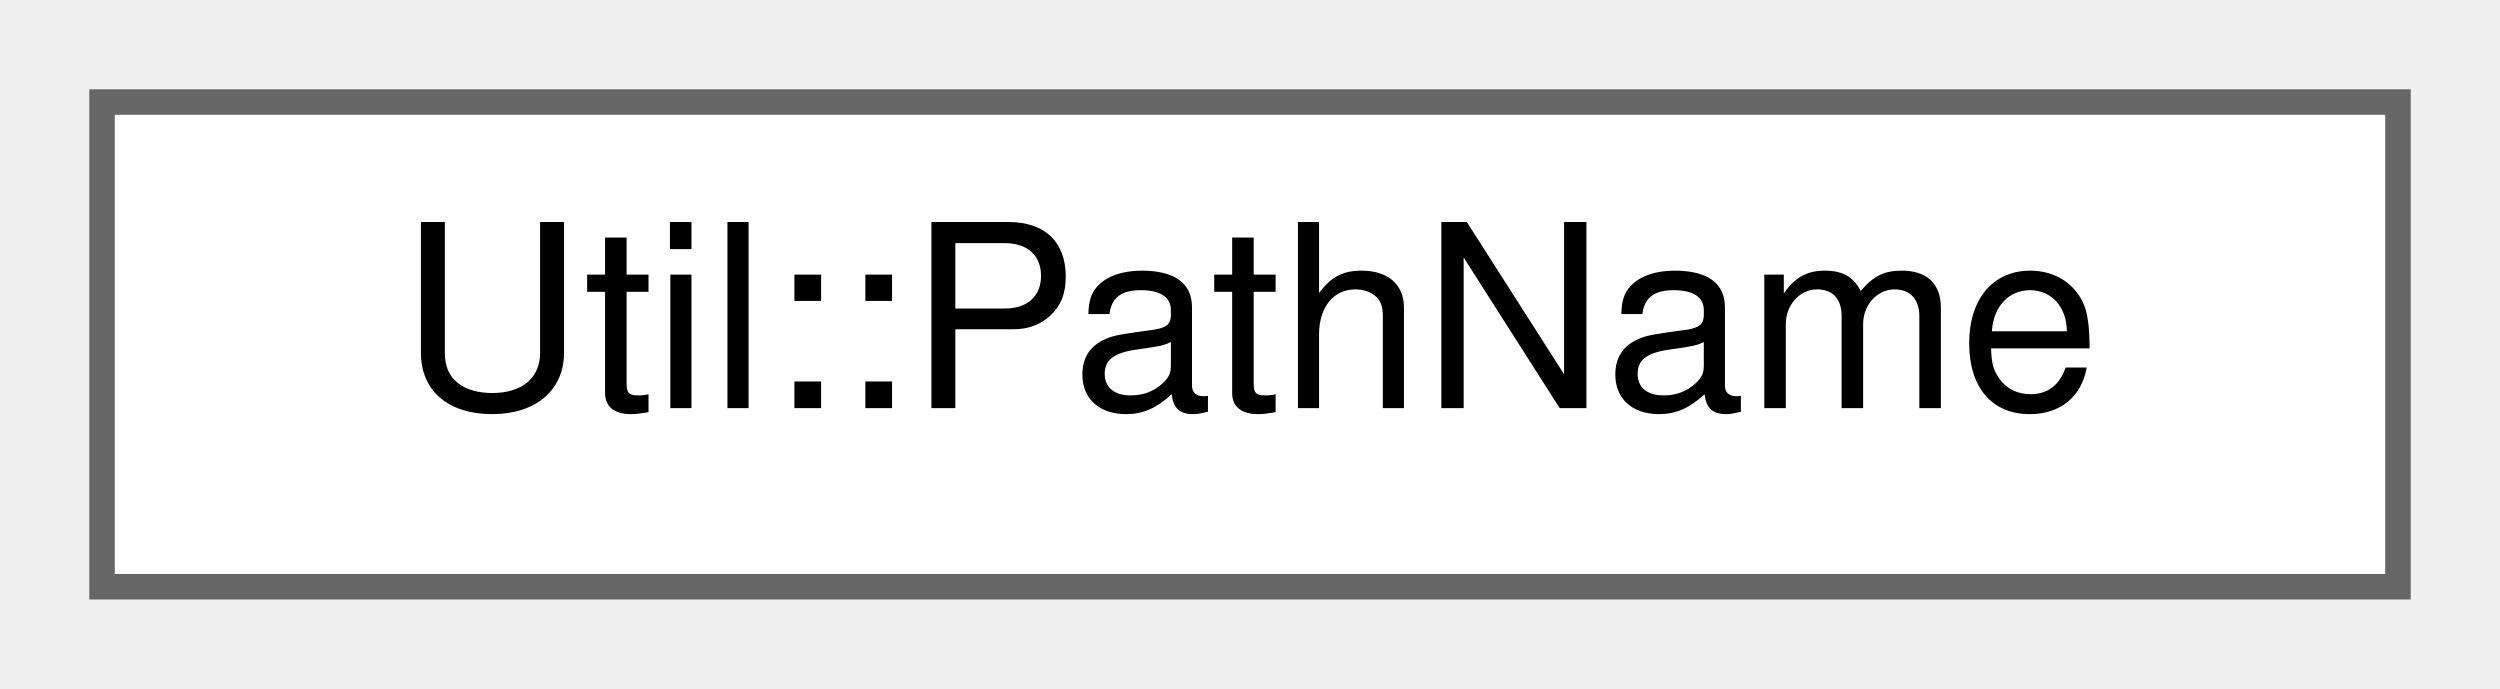
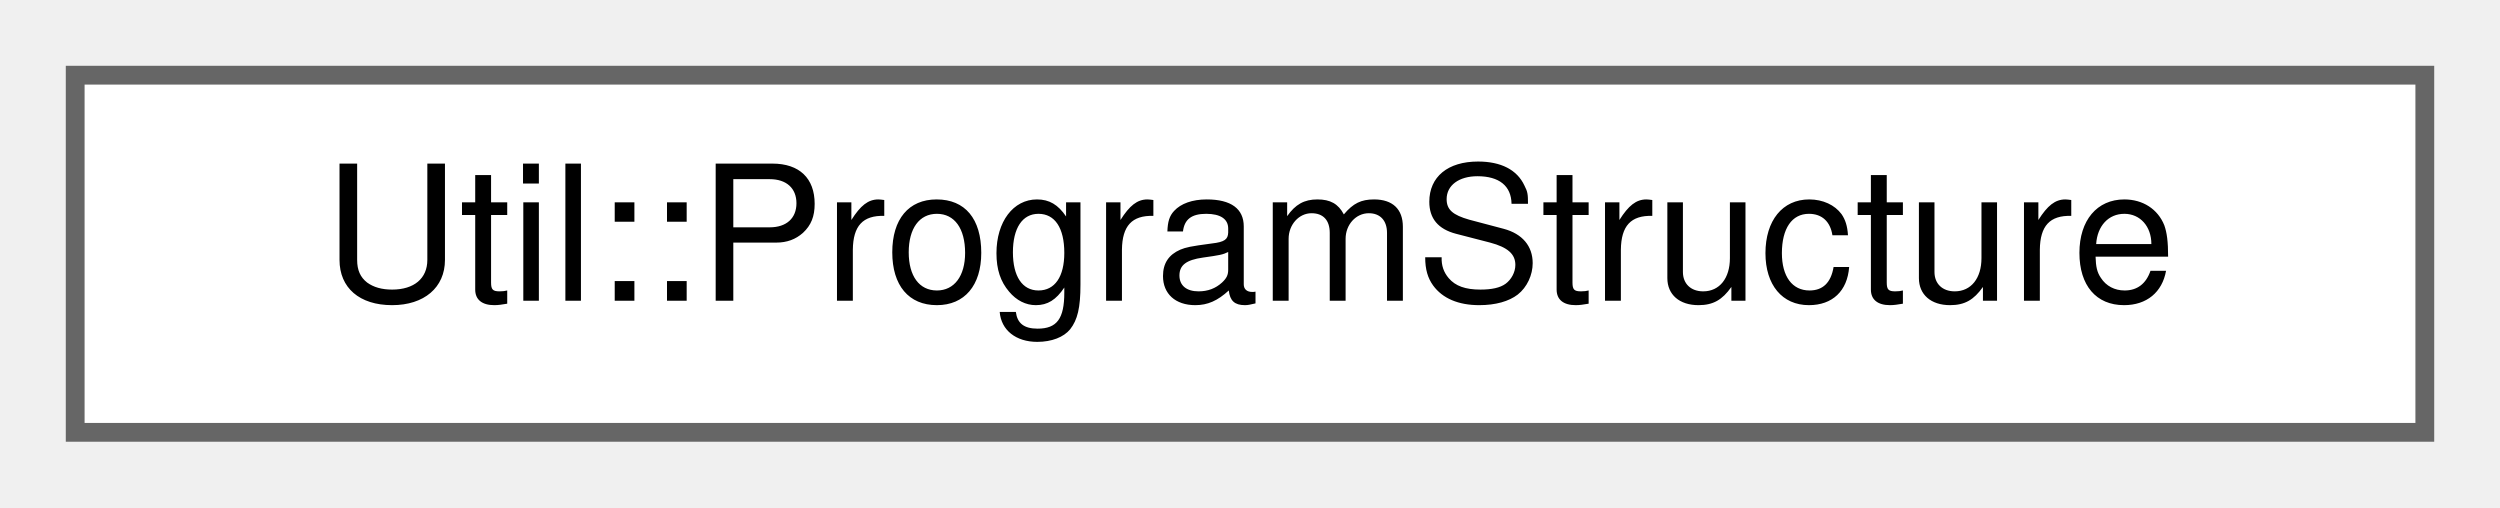
- <svg xmlns="http://www.w3.org/2000/svg" xmlns:xlink="http://www.w3.org/1999/xlink" width="98pt" height="27pt" viewBox="0.00 0.00 98.00 27.00">
+ <svg xmlns="http://www.w3.org/2000/svg" xmlns:xlink="http://www.w3.org/1999/xlink" width="133pt" height="27pt" viewBox="0.00 0.00 133.00 27.00">
  <g id="graph0" class="graph" transform="scale(1 1) rotate(0) translate(4 23)">
    <g id="Node000000" class="node">
      <g id="a_Node000000">
-         <a xlink:href="class_util_1_1_path_name.html" target="_top" xlink:title=" ">
-           <polygon fill="white" stroke="#666666" points="90,-19 0,-19 0,0 90,0 90,-19" />
-           <text text-anchor="middle" x="45" y="-7" font-family="Helvetica,sans-Serif" font-size="10.00">Util::PathName</text>
+         <a xlink:href="class_util_1_1_program_structure.html" target="_top" xlink:title=" ">
+           <polygon fill="white" stroke="#666666" points="125,-19 0,-19 0,0 125,0 125,-19" />
+           <text text-anchor="middle" x="62.5" y="-7" font-family="Helvetica,sans-Serif" font-size="10.00">Util::ProgramStructure</text>
        </a>
      </g>
    </g>
  </g>
</svg>
